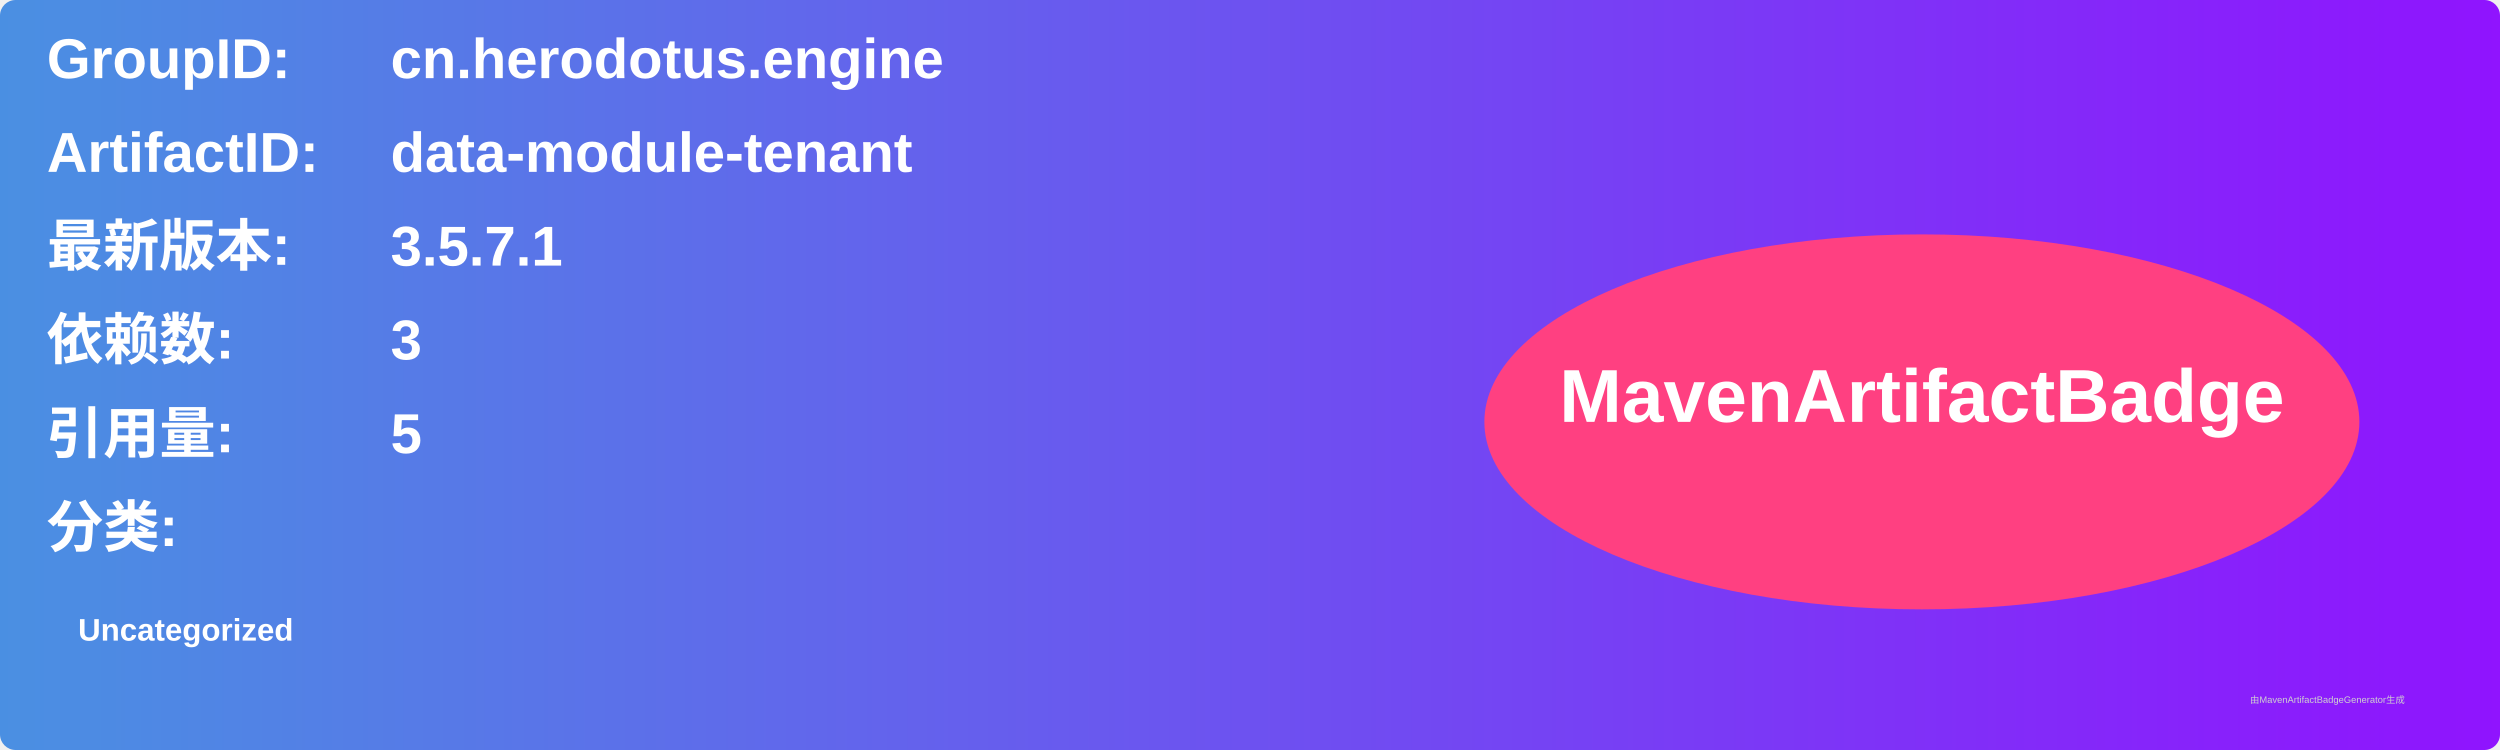
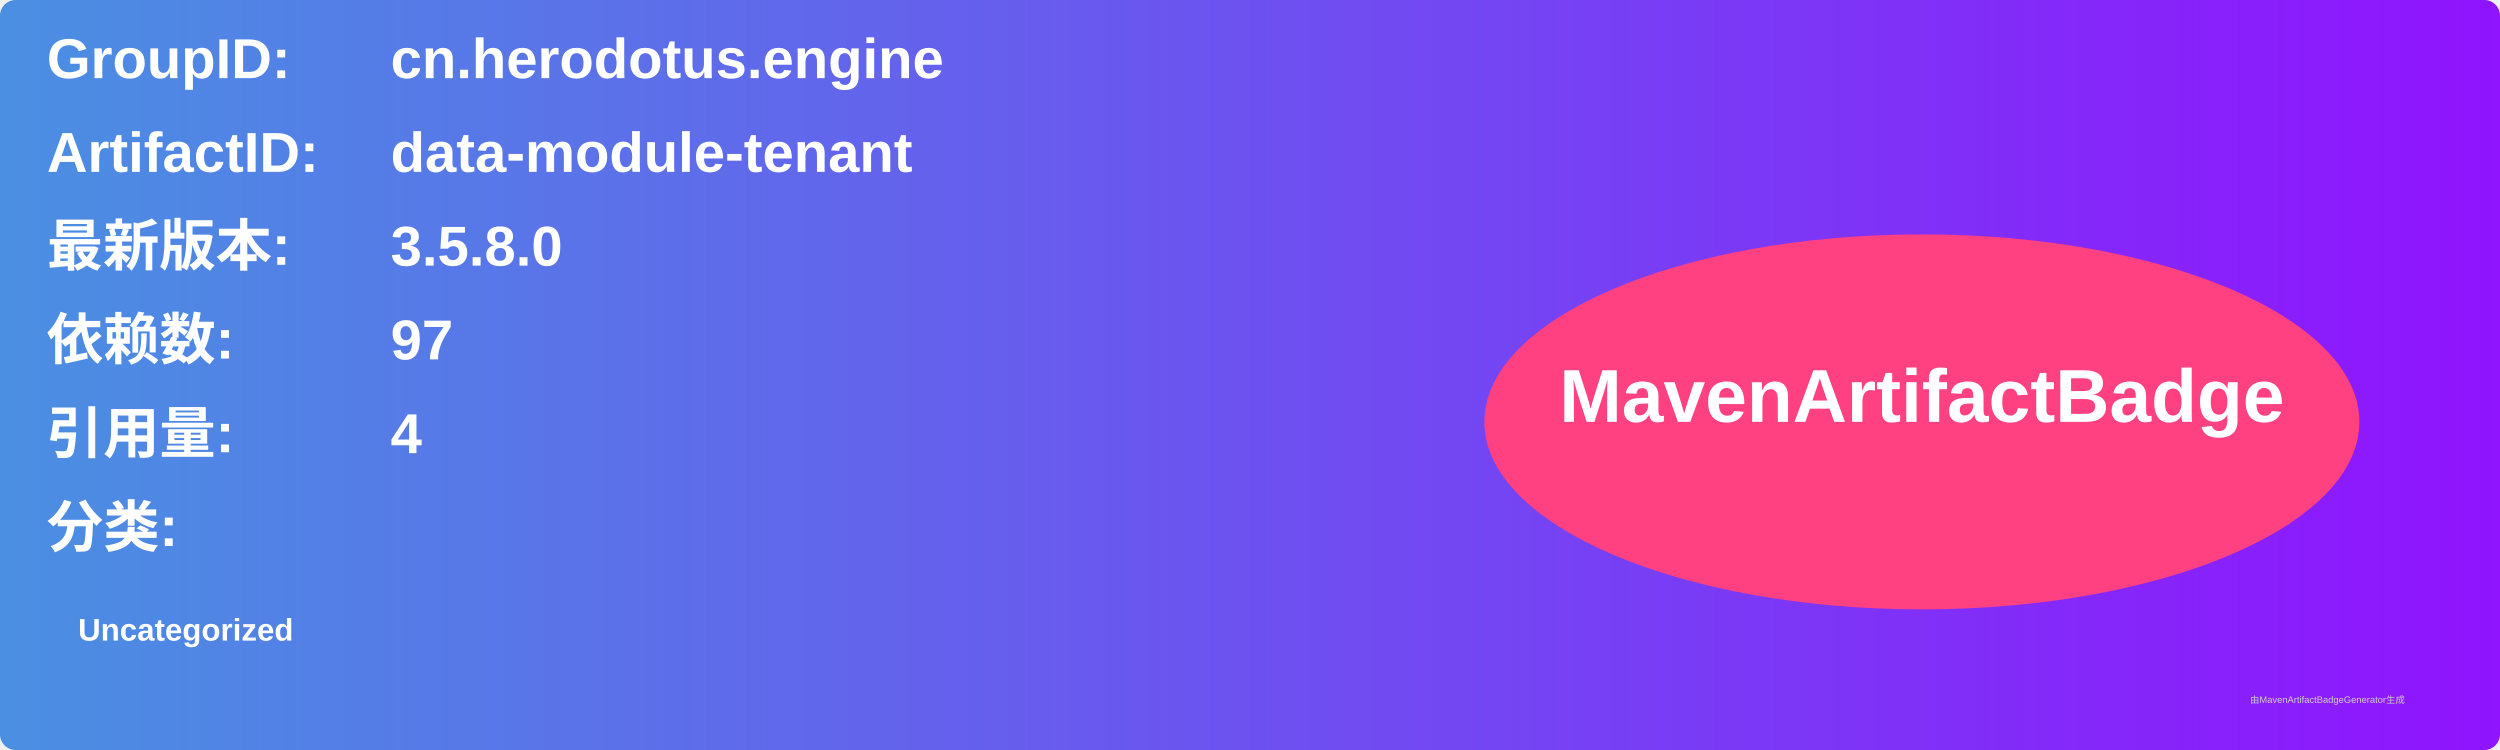
<svg xmlns="http://www.w3.org/2000/svg" width="800" height="240" viewBox="0 0 800 240">
  <linearGradient id="grad" x1="0%" y1="0%" x2="100%" y2="0%">
    <stop offset="0%" stop-color="#4a90e2" />
    <stop offset="100%" stop-color="#9013fe" />
  </linearGradient>
  <rect width="100%" height="100%" rx="5" ry="5" fill="url(#grad)" />
  <g transform="translate(15, 15)">
    <text x="0" y="10" font-family="Arial" font-size="18" fill="white" font-weight="bold" width="260">GroupID:</text>
    <text x="110" y="10" font-family="Arial" font-size="18" fill="white" font-weight="bold" width="460">cn.herodotus.engine</text>
    <text x="0" y="40" font-family="Arial" font-size="18" fill="white" font-weight="bold" width="260">ArtifactID:</text>
    <text x="110" y="40" font-family="Arial" font-size="18" fill="white" font-weight="bold" width="460">data-module-tenant</text>
    <text x="0" y="70" font-family="Arial" font-size="18" fill="white" font-weight="bold">最新版本:</text>
    <text x="110" y="70" font-family="Arial" font-size="18" fill="white" font-weight="bold">
-       <tspan font-weight="bold">3.5.7.1</tspan>
+       <tspan font-weight="bold">3.5.8.0</tspan>
    </text>
    <text x="0" y="100" font-family="Arial" font-size="18" fill="white" font-weight="bold">依赖数: </text>
    <text x="110" y="100" font-family="Arial" font-size="18" fill="white">
-       <tspan font-weight="bold">3</tspan>
+       <tspan font-weight="bold">97</tspan>
    </text>
    <text x="0" y="130" font-family="Arial" font-size="18" fill="white" font-weight="bold">引用量: </text>
    <text x="110" y="130" font-family="Arial" font-size="18" fill="white">
-       <tspan font-weight="bold">5</tspan>
+       <tspan font-weight="bold">4</tspan>
    </text>
    <text x="0" y="160" font-family="Arial" font-size="18" fill="white" font-weight="bold">分类:</text>
    <text x="10" y="190" font-family="Arial" font-size="10" fill="white">
      <tspan font-weight="bold">Uncategorized</tspan>
    </text>
    <ellipse cx="600" cy="120" rx="140" ry="60" fill="#ff4081" />
    <text x="600" y="120" text-anchor="middle" font-family="Arial" font-size="24" fill="white" font-weight="bold">MavenArtifactBadge</text>
  </g>
  <text x="720" y="225" font-family="Arial" font-size="3" fill="#d0d0d0">由MavenArtifactBadgeGenerator生成</text>
</svg>
